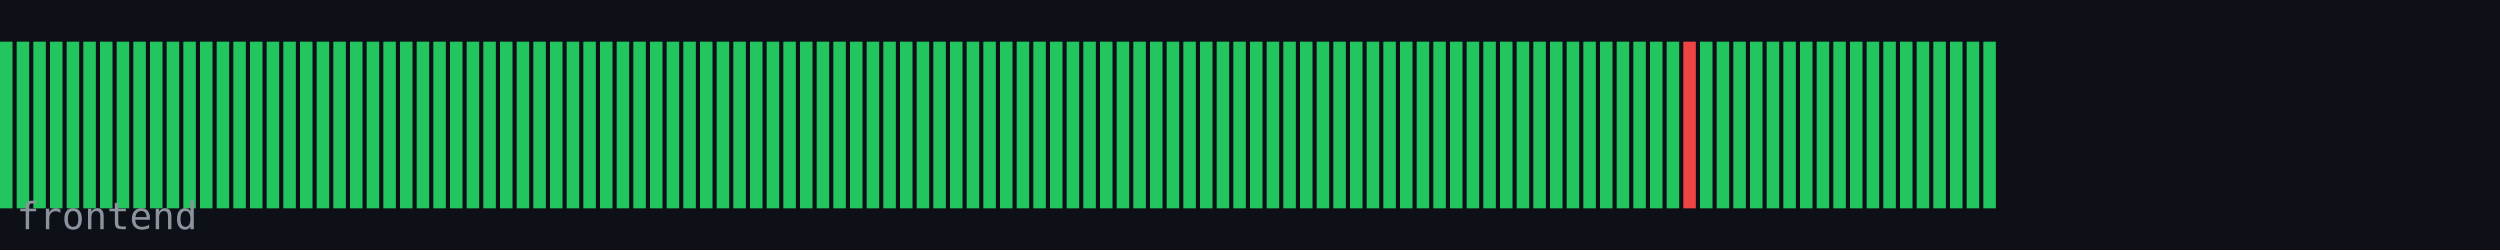
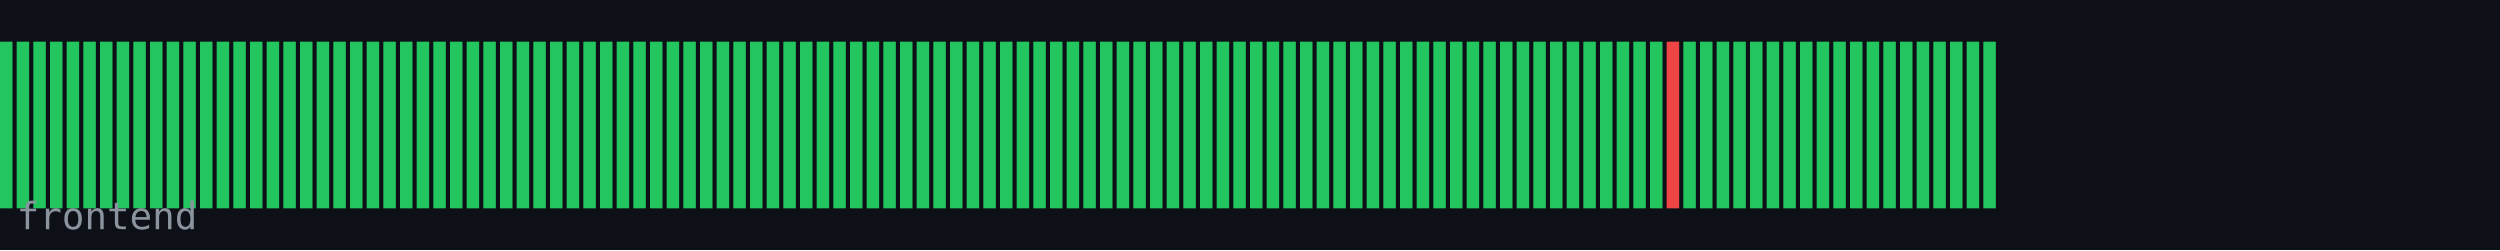
<svg xmlns="http://www.w3.org/2000/svg" width="600" height="60" viewBox="0 0 600 60">
  <rect width="600" height="60" fill="#0d1117" />
  <rect x="0" y="10" width="3" height="40" fill="#22c55e" />
  <rect x="4" y="10" width="3" height="40" fill="#22c55e" />
  <rect x="8" y="10" width="3" height="40" fill="#22c55e" />
  <rect x="12" y="10" width="3" height="40" fill="#22c55e" />
  <rect x="16" y="10" width="3" height="40" fill="#22c55e" />
  <rect x="20" y="10" width="3" height="40" fill="#22c55e" />
  <rect x="24" y="10" width="3" height="40" fill="#22c55e" />
  <rect x="28" y="10" width="3" height="40" fill="#22c55e" />
  <rect x="32" y="10" width="3" height="40" fill="#22c55e" />
  <rect x="36" y="10" width="3" height="40" fill="#22c55e" />
  <rect x="40" y="10" width="3" height="40" fill="#22c55e" />
  <rect x="44" y="10" width="3" height="40" fill="#22c55e" />
  <rect x="48" y="10" width="3" height="40" fill="#22c55e" />
  <rect x="52" y="10" width="3" height="40" fill="#22c55e" />
  <rect x="56" y="10" width="3" height="40" fill="#22c55e" />
  <rect x="60" y="10" width="3" height="40" fill="#22c55e" />
  <rect x="64" y="10" width="3" height="40" fill="#22c55e" />
  <rect x="68" y="10" width="3" height="40" fill="#22c55e" />
  <rect x="72" y="10" width="3" height="40" fill="#22c55e" />
  <rect x="76" y="10" width="3" height="40" fill="#22c55e" />
  <rect x="80" y="10" width="3" height="40" fill="#22c55e" />
  <rect x="84" y="10" width="3" height="40" fill="#22c55e" />
  <rect x="88" y="10" width="3" height="40" fill="#22c55e" />
  <rect x="92" y="10" width="3" height="40" fill="#22c55e" />
  <rect x="96" y="10" width="3" height="40" fill="#22c55e" />
  <rect x="100" y="10" width="3" height="40" fill="#22c55e" />
  <rect x="104" y="10" width="3" height="40" fill="#22c55e" />
  <rect x="108" y="10" width="3" height="40" fill="#22c55e" />
  <rect x="112" y="10" width="3" height="40" fill="#22c55e" />
  <rect x="116" y="10" width="3" height="40" fill="#22c55e" />
  <rect x="120" y="10" width="3" height="40" fill="#22c55e" />
  <rect x="124" y="10" width="3" height="40" fill="#22c55e" />
  <rect x="128" y="10" width="3" height="40" fill="#22c55e" />
  <rect x="132" y="10" width="3" height="40" fill="#22c55e" />
  <rect x="136" y="10" width="3" height="40" fill="#22c55e" />
  <rect x="140" y="10" width="3" height="40" fill="#22c55e" />
  <rect x="144" y="10" width="3" height="40" fill="#22c55e" />
  <rect x="148" y="10" width="3" height="40" fill="#22c55e" />
  <rect x="152" y="10" width="3" height="40" fill="#22c55e" />
  <rect x="156" y="10" width="3" height="40" fill="#22c55e" />
  <rect x="160" y="10" width="3" height="40" fill="#22c55e" />
  <rect x="164" y="10" width="3" height="40" fill="#22c55e" />
  <rect x="168" y="10" width="3" height="40" fill="#22c55e" />
  <rect x="172" y="10" width="3" height="40" fill="#22c55e" />
  <rect x="176" y="10" width="3" height="40" fill="#22c55e" />
  <rect x="180" y="10" width="3" height="40" fill="#22c55e" />
  <rect x="184" y="10" width="3" height="40" fill="#22c55e" />
  <rect x="188" y="10" width="3" height="40" fill="#22c55e" />
  <rect x="192" y="10" width="3" height="40" fill="#22c55e" />
  <rect x="196" y="10" width="3" height="40" fill="#22c55e" />
  <rect x="200" y="10" width="3" height="40" fill="#22c55e" />
  <rect x="204" y="10" width="3" height="40" fill="#22c55e" />
  <rect x="208" y="10" width="3" height="40" fill="#22c55e" />
  <rect x="212" y="10" width="3" height="40" fill="#22c55e" />
  <rect x="216" y="10" width="3" height="40" fill="#22c55e" />
  <rect x="220" y="10" width="3" height="40" fill="#22c55e" />
  <rect x="224" y="10" width="3" height="40" fill="#22c55e" />
  <rect x="228" y="10" width="3" height="40" fill="#22c55e" />
  <rect x="232" y="10" width="3" height="40" fill="#22c55e" />
  <rect x="236" y="10" width="3" height="40" fill="#22c55e" />
  <rect x="240" y="10" width="3" height="40" fill="#22c55e" />
  <rect x="244" y="10" width="3" height="40" fill="#22c55e" />
  <rect x="248" y="10" width="3" height="40" fill="#22c55e" />
  <rect x="252" y="10" width="3" height="40" fill="#22c55e" />
  <rect x="256" y="10" width="3" height="40" fill="#22c55e" />
  <rect x="260" y="10" width="3" height="40" fill="#22c55e" />
  <rect x="264" y="10" width="3" height="40" fill="#22c55e" />
  <rect x="268" y="10" width="3" height="40" fill="#22c55e" />
  <rect x="272" y="10" width="3" height="40" fill="#22c55e" />
  <rect x="276" y="10" width="3" height="40" fill="#22c55e" />
  <rect x="280" y="10" width="3" height="40" fill="#22c55e" />
  <rect x="284" y="10" width="3" height="40" fill="#22c55e" />
  <rect x="288" y="10" width="3" height="40" fill="#22c55e" />
  <rect x="292" y="10" width="3" height="40" fill="#22c55e" />
  <rect x="296" y="10" width="3" height="40" fill="#22c55e" />
  <rect x="300" y="10" width="3" height="40" fill="#22c55e" />
  <rect x="304" y="10" width="3" height="40" fill="#22c55e" />
  <rect x="308" y="10" width="3" height="40" fill="#22c55e" />
  <rect x="312" y="10" width="3" height="40" fill="#22c55e" />
  <rect x="316" y="10" width="3" height="40" fill="#22c55e" />
  <rect x="320" y="10" width="3" height="40" fill="#22c55e" />
  <rect x="324" y="10" width="3" height="40" fill="#22c55e" />
  <rect x="328" y="10" width="3" height="40" fill="#22c55e" />
  <rect x="332" y="10" width="3" height="40" fill="#22c55e" />
  <rect x="336" y="10" width="3" height="40" fill="#22c55e" />
  <rect x="340" y="10" width="3" height="40" fill="#22c55e" />
  <rect x="344" y="10" width="3" height="40" fill="#22c55e" />
  <rect x="348" y="10" width="3" height="40" fill="#22c55e" />
  <rect x="352" y="10" width="3" height="40" fill="#22c55e" />
  <rect x="356" y="10" width="3" height="40" fill="#22c55e" />
  <rect x="360" y="10" width="3" height="40" fill="#22c55e" />
  <rect x="364" y="10" width="3" height="40" fill="#22c55e" />
  <rect x="368" y="10" width="3" height="40" fill="#22c55e" />
  <rect x="372" y="10" width="3" height="40" fill="#22c55e" />
  <rect x="376" y="10" width="3" height="40" fill="#22c55e" />
  <rect x="380" y="10" width="3" height="40" fill="#22c55e" />
  <rect x="384" y="10" width="3" height="40" fill="#22c55e" />
  <rect x="388" y="10" width="3" height="40" fill="#22c55e" />
  <rect x="392" y="10" width="3" height="40" fill="#22c55e" />
  <rect x="396" y="10" width="3" height="40" fill="#22c55e" />
-   <rect x="400" y="10" width="3" height="40" fill="#22c55e" />
-   <rect x="404" y="10" width="3" height="40" fill="#ef4444" />
+   <rect x="400" y="10" width="3" height="40" fill="#ef4444" />
+   <rect x="404" y="10" width="3" height="40" fill="#22c55e" />
  <rect x="408" y="10" width="3" height="40" fill="#22c55e" />
  <rect x="412" y="10" width="3" height="40" fill="#22c55e" />
  <rect x="416" y="10" width="3" height="40" fill="#22c55e" />
  <rect x="420" y="10" width="3" height="40" fill="#22c55e" />
  <rect x="424" y="10" width="3" height="40" fill="#22c55e" />
  <rect x="428" y="10" width="3" height="40" fill="#22c55e" />
  <rect x="432" y="10" width="3" height="40" fill="#22c55e" />
  <rect x="436" y="10" width="3" height="40" fill="#22c55e" />
  <rect x="440" y="10" width="3" height="40" fill="#22c55e" />
  <rect x="444" y="10" width="3" height="40" fill="#22c55e" />
  <rect x="448" y="10" width="3" height="40" fill="#22c55e" />
  <rect x="452" y="10" width="3" height="40" fill="#22c55e" />
  <rect x="456" y="10" width="3" height="40" fill="#22c55e" />
  <rect x="460" y="10" width="3" height="40" fill="#22c55e" />
  <rect x="464" y="10" width="3" height="40" fill="#22c55e" />
  <rect x="468" y="10" width="3" height="40" fill="#22c55e" />
  <rect x="472" y="10" width="3" height="40" fill="#22c55e" />
  <rect x="476" y="10" width="3" height="40" fill="#22c55e" />
  <text x="4" y="55" font-family="monospace" font-size="9" fill="#8b949e">frontend</text>
</svg>
